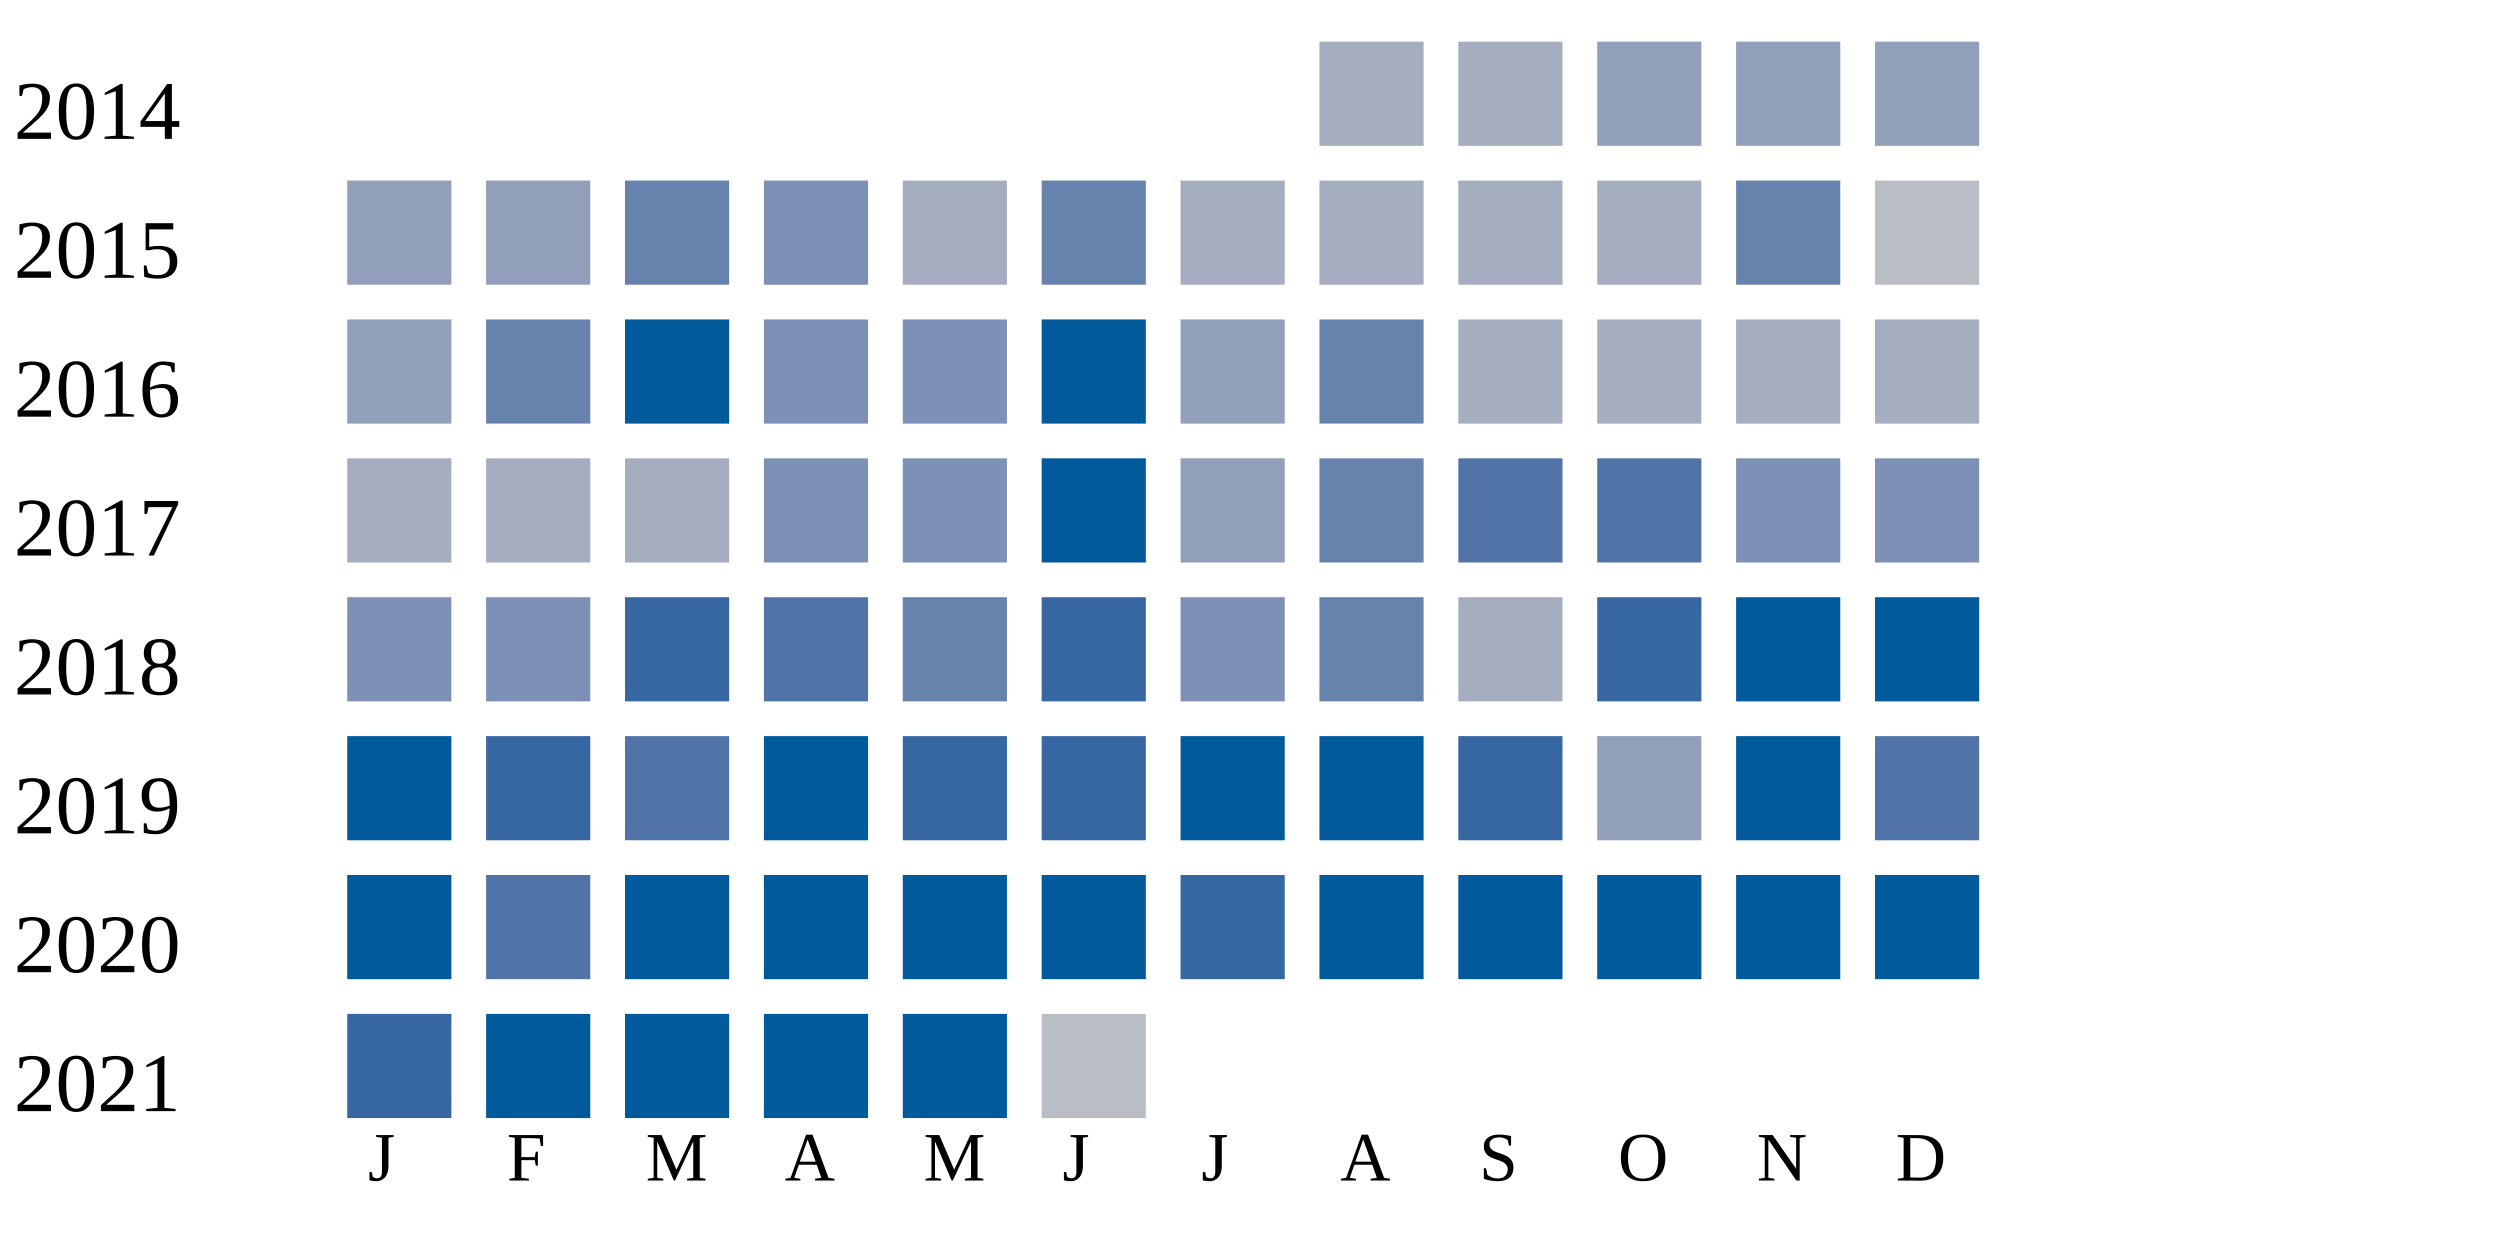
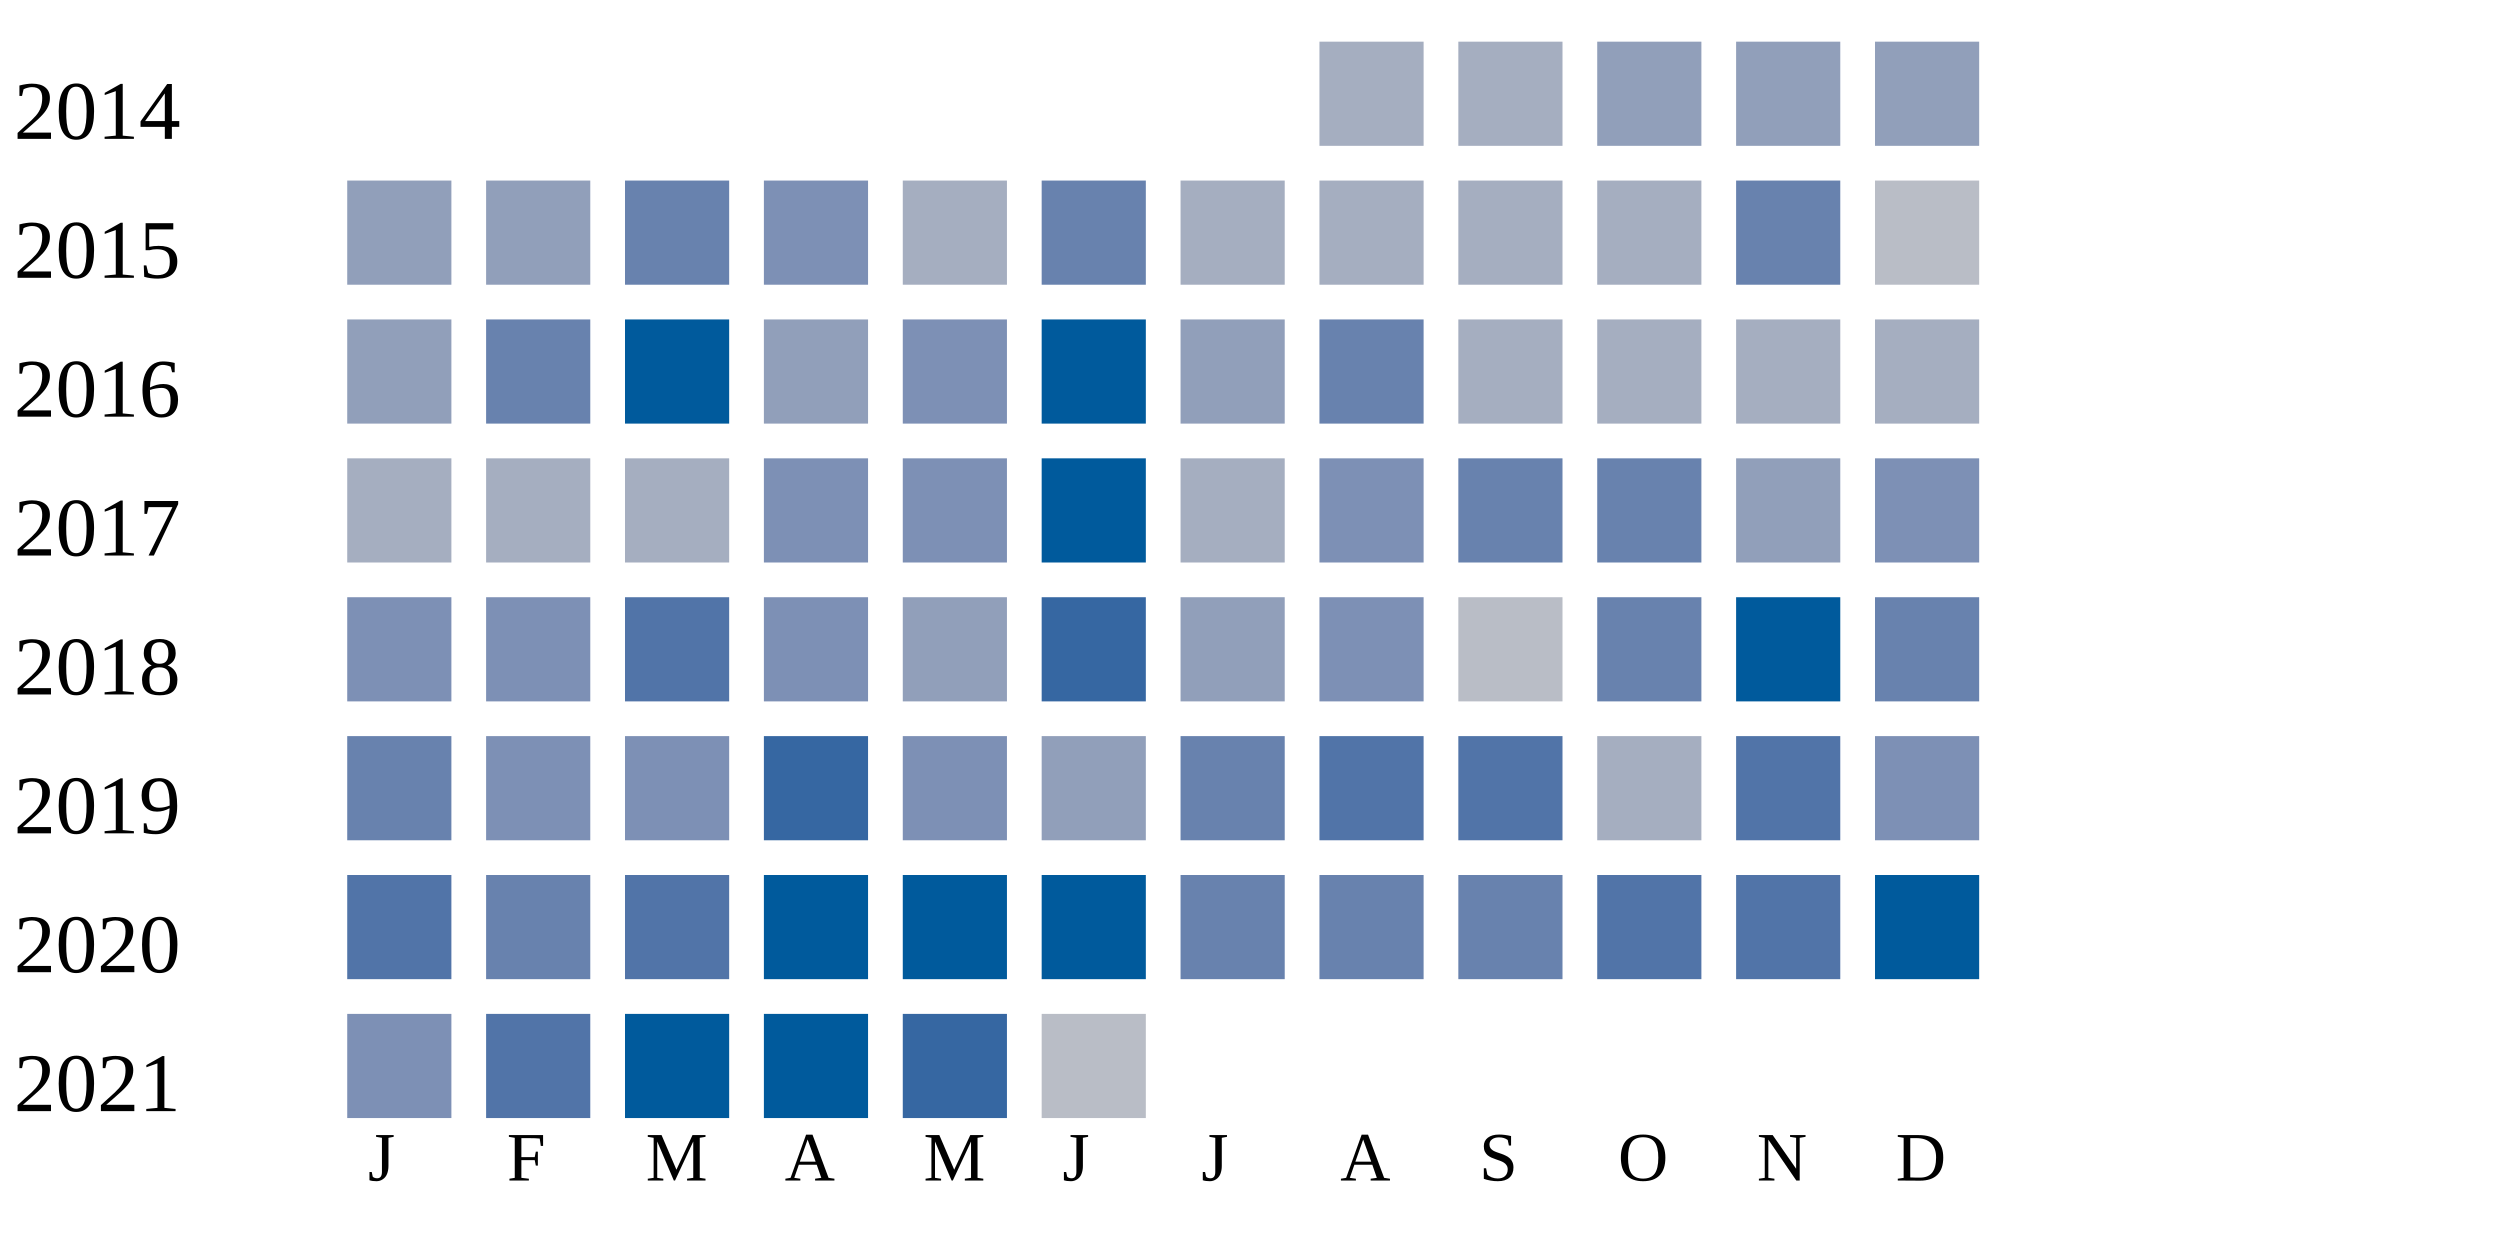
<svg xmlns="http://www.w3.org/2000/svg" width="360" height="180">
  <g transform="translate(0 0)">
    <text x="2" y="20">2014</text>
    <rect x="190" y="6" width="15" height="15" fill="#a5aec0" />
    <rect x="210" y="6" width="15" height="15" fill="#a5aec0" />
    <rect x="230" y="6" width="15" height="15" fill="#919fba" />
    <rect x="250" y="6" width="15" height="15" fill="#919fba" />
    <rect x="270" y="6" width="15" height="15" fill="#919fba" />
  </g>
  <g transform="translate(0 20)">
    <text x="2" y="20">2015</text>
    <rect x="50" y="6" width="15" height="15" fill="#919fba" />
    <rect x="70" y="6" width="15" height="15" fill="#919fba" />
    <rect x="90" y="6" width="15" height="15" fill="#6882ae" />
    <rect x="110" y="6" width="15" height="15" fill="#7d90b5" />
    <rect x="130" y="6" width="15" height="15" fill="#a5aec0" />
    <rect x="150" y="6" width="15" height="15" fill="#6882ae" />
    <rect x="170" y="6" width="15" height="15" fill="#a5aec0" />
    <rect x="190" y="6" width="15" height="15" fill="#a5aec0" />
    <rect x="210" y="6" width="15" height="15" fill="#a5aec0" />
    <rect x="230" y="6" width="15" height="15" fill="#a5aec0" />
    <rect x="250" y="6" width="15" height="15" fill="#6882ae" />
    <rect x="270" y="6" width="15" height="15" fill="#b9bdc6" />
  </g>
  <g transform="translate(0 40)">
    <text x="2" y="20">2016</text>
    <rect x="50" y="6" width="15" height="15" fill="#919fba" />
    <rect x="70" y="6" width="15" height="15" fill="#6882ae" />
    <rect x="90" y="6" width="15" height="15" fill="#005a9c" />
-     <rect x="110" y="6" width="15" height="15" fill="#7d90b5" />
+     <rect x="110" y="6" width="15" height="15" fill="#919fba" />
    <rect x="130" y="6" width="15" height="15" fill="#7d90b5" />
    <rect x="150" y="6" width="15" height="15" fill="#005a9c" />
    <rect x="170" y="6" width="15" height="15" fill="#919fba" />
    <rect x="190" y="6" width="15" height="15" fill="#6882ae" />
    <rect x="210" y="6" width="15" height="15" fill="#a5aec0" />
    <rect x="230" y="6" width="15" height="15" fill="#a5aec0" />
    <rect x="250" y="6" width="15" height="15" fill="#a5aec0" />
    <rect x="270" y="6" width="15" height="15" fill="#a5aec0" />
  </g>
  <g transform="translate(0 60)">
    <text x="2" y="20">2017</text>
    <rect x="50" y="6" width="15" height="15" fill="#a5aec0" />
    <rect x="70" y="6" width="15" height="15" fill="#a5aec0" />
    <rect x="90" y="6" width="15" height="15" fill="#a5aec0" />
    <rect x="110" y="6" width="15" height="15" fill="#7d90b5" />
    <rect x="130" y="6" width="15" height="15" fill="#7d90b5" />
    <rect x="150" y="6" width="15" height="15" fill="#005a9c" />
-     <rect x="170" y="6" width="15" height="15" fill="#919fba" />
-     <rect x="190" y="6" width="15" height="15" fill="#6882ae" />
-     <rect x="210" y="6" width="15" height="15" fill="#5174a8" />
-     <rect x="230" y="6" width="15" height="15" fill="#5174a8" />
-     <rect x="250" y="6" width="15" height="15" fill="#7d90b5" />
+     <rect x="170" y="6" width="15" height="15" fill="#a5aec0" />
+     <rect x="190" y="6" width="15" height="15" fill="#7d90b5" />
+     <rect x="210" y="6" width="15" height="15" fill="#6882ae" />
+     <rect x="230" y="6" width="15" height="15" fill="#6882ae" />
+     <rect x="250" y="6" width="15" height="15" fill="#919fba" />
    <rect x="270" y="6" width="15" height="15" fill="#7d90b5" />
  </g>
  <g transform="translate(0 80)">
    <text x="2" y="20">2018</text>
    <rect x="50" y="6" width="15" height="15" fill="#7d90b5" />
    <rect x="70" y="6" width="15" height="15" fill="#7d90b5" />
-     <rect x="90" y="6" width="15" height="15" fill="#3667a2" />
-     <rect x="110" y="6" width="15" height="15" fill="#5174a8" />
-     <rect x="130" y="6" width="15" height="15" fill="#6882ae" />
+     <rect x="90" y="6" width="15" height="15" fill="#5174a8" />
+     <rect x="110" y="6" width="15" height="15" fill="#7d90b5" />
+     <rect x="130" y="6" width="15" height="15" fill="#919fba" />
    <rect x="150" y="6" width="15" height="15" fill="#3667a2" />
-     <rect x="170" y="6" width="15" height="15" fill="#7d90b5" />
-     <rect x="190" y="6" width="15" height="15" fill="#6882ae" />
-     <rect x="210" y="6" width="15" height="15" fill="#a5aec0" />
-     <rect x="230" y="6" width="15" height="15" fill="#3667a2" />
+     <rect x="170" y="6" width="15" height="15" fill="#919fba" />
+     <rect x="190" y="6" width="15" height="15" fill="#7d90b5" />
+     <rect x="210" y="6" width="15" height="15" fill="#b9bdc6" />
+     <rect x="230" y="6" width="15" height="15" fill="#6882ae" />
    <rect x="250" y="6" width="15" height="15" fill="#005a9c" />
-     <rect x="270" y="6" width="15" height="15" fill="#005a9c" />
+     <rect x="270" y="6" width="15" height="15" fill="#6882ae" />
  </g>
  <g transform="translate(0 100)">
    <text x="2" y="20">2019</text>
-     <rect x="50" y="6" width="15" height="15" fill="#005a9c" />
-     <rect x="70" y="6" width="15" height="15" fill="#3667a2" />
-     <rect x="90" y="6" width="15" height="15" fill="#5174a8" />
-     <rect x="110" y="6" width="15" height="15" fill="#005a9c" />
-     <rect x="130" y="6" width="15" height="15" fill="#3667a2" />
-     <rect x="150" y="6" width="15" height="15" fill="#3667a2" />
-     <rect x="170" y="6" width="15" height="15" fill="#005a9c" />
-     <rect x="190" y="6" width="15" height="15" fill="#005a9c" />
-     <rect x="210" y="6" width="15" height="15" fill="#3667a2" />
-     <rect x="230" y="6" width="15" height="15" fill="#919fba" />
-     <rect x="250" y="6" width="15" height="15" fill="#005a9c" />
-     <rect x="270" y="6" width="15" height="15" fill="#5174a8" />
+     <rect x="50" y="6" width="15" height="15" fill="#6882ae" />
+     <rect x="70" y="6" width="15" height="15" fill="#7d90b5" />
+     <rect x="90" y="6" width="15" height="15" fill="#7d90b5" />
+     <rect x="110" y="6" width="15" height="15" fill="#3667a2" />
+     <rect x="130" y="6" width="15" height="15" fill="#7d90b5" />
+     <rect x="150" y="6" width="15" height="15" fill="#919fba" />
+     <rect x="170" y="6" width="15" height="15" fill="#6882ae" />
+     <rect x="190" y="6" width="15" height="15" fill="#5174a8" />
+     <rect x="210" y="6" width="15" height="15" fill="#5174a8" />
+     <rect x="230" y="6" width="15" height="15" fill="#a5aec0" />
+     <rect x="250" y="6" width="15" height="15" fill="#5174a8" />
+     <rect x="270" y="6" width="15" height="15" fill="#7d90b5" />
  </g>
  <g transform="translate(0 120)">
    <text x="2" y="20">2020</text>
-     <rect x="50" y="6" width="15" height="15" fill="#005a9c" />
-     <rect x="70" y="6" width="15" height="15" fill="#5174a8" />
-     <rect x="90" y="6" width="15" height="15" fill="#005a9c" />
+     <rect x="50" y="6" width="15" height="15" fill="#5174a8" />
+     <rect x="70" y="6" width="15" height="15" fill="#6882ae" />
+     <rect x="90" y="6" width="15" height="15" fill="#5174a8" />
    <rect x="110" y="6" width="15" height="15" fill="#005a9c" />
    <rect x="130" y="6" width="15" height="15" fill="#005a9c" />
    <rect x="150" y="6" width="15" height="15" fill="#005a9c" />
-     <rect x="170" y="6" width="15" height="15" fill="#3667a2" />
-     <rect x="190" y="6" width="15" height="15" fill="#005a9c" />
-     <rect x="210" y="6" width="15" height="15" fill="#005a9c" />
-     <rect x="230" y="6" width="15" height="15" fill="#005a9c" />
-     <rect x="250" y="6" width="15" height="15" fill="#005a9c" />
+     <rect x="170" y="6" width="15" height="15" fill="#6882ae" />
+     <rect x="190" y="6" width="15" height="15" fill="#6882ae" />
+     <rect x="210" y="6" width="15" height="15" fill="#6882ae" />
+     <rect x="230" y="6" width="15" height="15" fill="#5174a8" />
+     <rect x="250" y="6" width="15" height="15" fill="#5174a8" />
    <rect x="270" y="6" width="15" height="15" fill="#005a9c" />
  </g>
  <g transform="translate(0 140)">
    <text x="2" y="20">2021</text>
-     <rect x="50" y="6" width="15" height="15" fill="#3667a2" />
-     <rect x="70" y="6" width="15" height="15" fill="#005a9c" />
+     <rect x="50" y="6" width="15" height="15" fill="#7d90b5" />
+     <rect x="70" y="6" width="15" height="15" fill="#5174a8" />
    <rect x="90" y="6" width="15" height="15" fill="#005a9c" />
    <rect x="110" y="6" width="15" height="15" fill="#005a9c" />
-     <rect x="130" y="6" width="15" height="15" fill="#005a9c" />
+     <rect x="130" y="6" width="15" height="15" fill="#3667a2" />
    <rect x="150" y="6" width="15" height="15" fill="#b9bdc6" />
  </g>
  <text style="font-size: 10px; text-align: center" x="53" y="170">J</text>
  <text style="font-size: 10px; text-align: center" x="73" y="170">F</text>
  <text style="font-size: 10px; text-align: center" x="93" y="170">M</text>
  <text style="font-size: 10px; text-align: center" x="113" y="170">A</text>
  <text style="font-size: 10px; text-align: center" x="133" y="170">M</text>
  <text style="font-size: 10px; text-align: center" x="153" y="170">J</text>
  <text style="font-size: 10px; text-align: center" x="173" y="170">J</text>
  <text style="font-size: 10px; text-align: center" x="193" y="170">A</text>
  <text style="font-size: 10px; text-align: center" x="213" y="170">S</text>
  <text style="font-size: 10px; text-align: center" x="233" y="170">O</text>
  <text style="font-size: 10px; text-align: center" x="253" y="170">N</text>
  <text style="font-size: 10px; text-align: center" x="273" y="170">D</text>
  <text style="font-size: 10px;" x="155" y="189">Less</text>
  <rect fill="#b9bdc6" width="10" height="10" x="180" y="180" />
  <rect fill="#919fba" width="10" height="10" x="195" y="180" />
  <rect fill="#6882ae" width="10" height="10" x="210" y="180" />
  <rect fill="#005a9c" width="10" height="10" x="225" y="180" />
  <text x="240" y="189" style="font-size: 10px;">More</text>
</svg>
